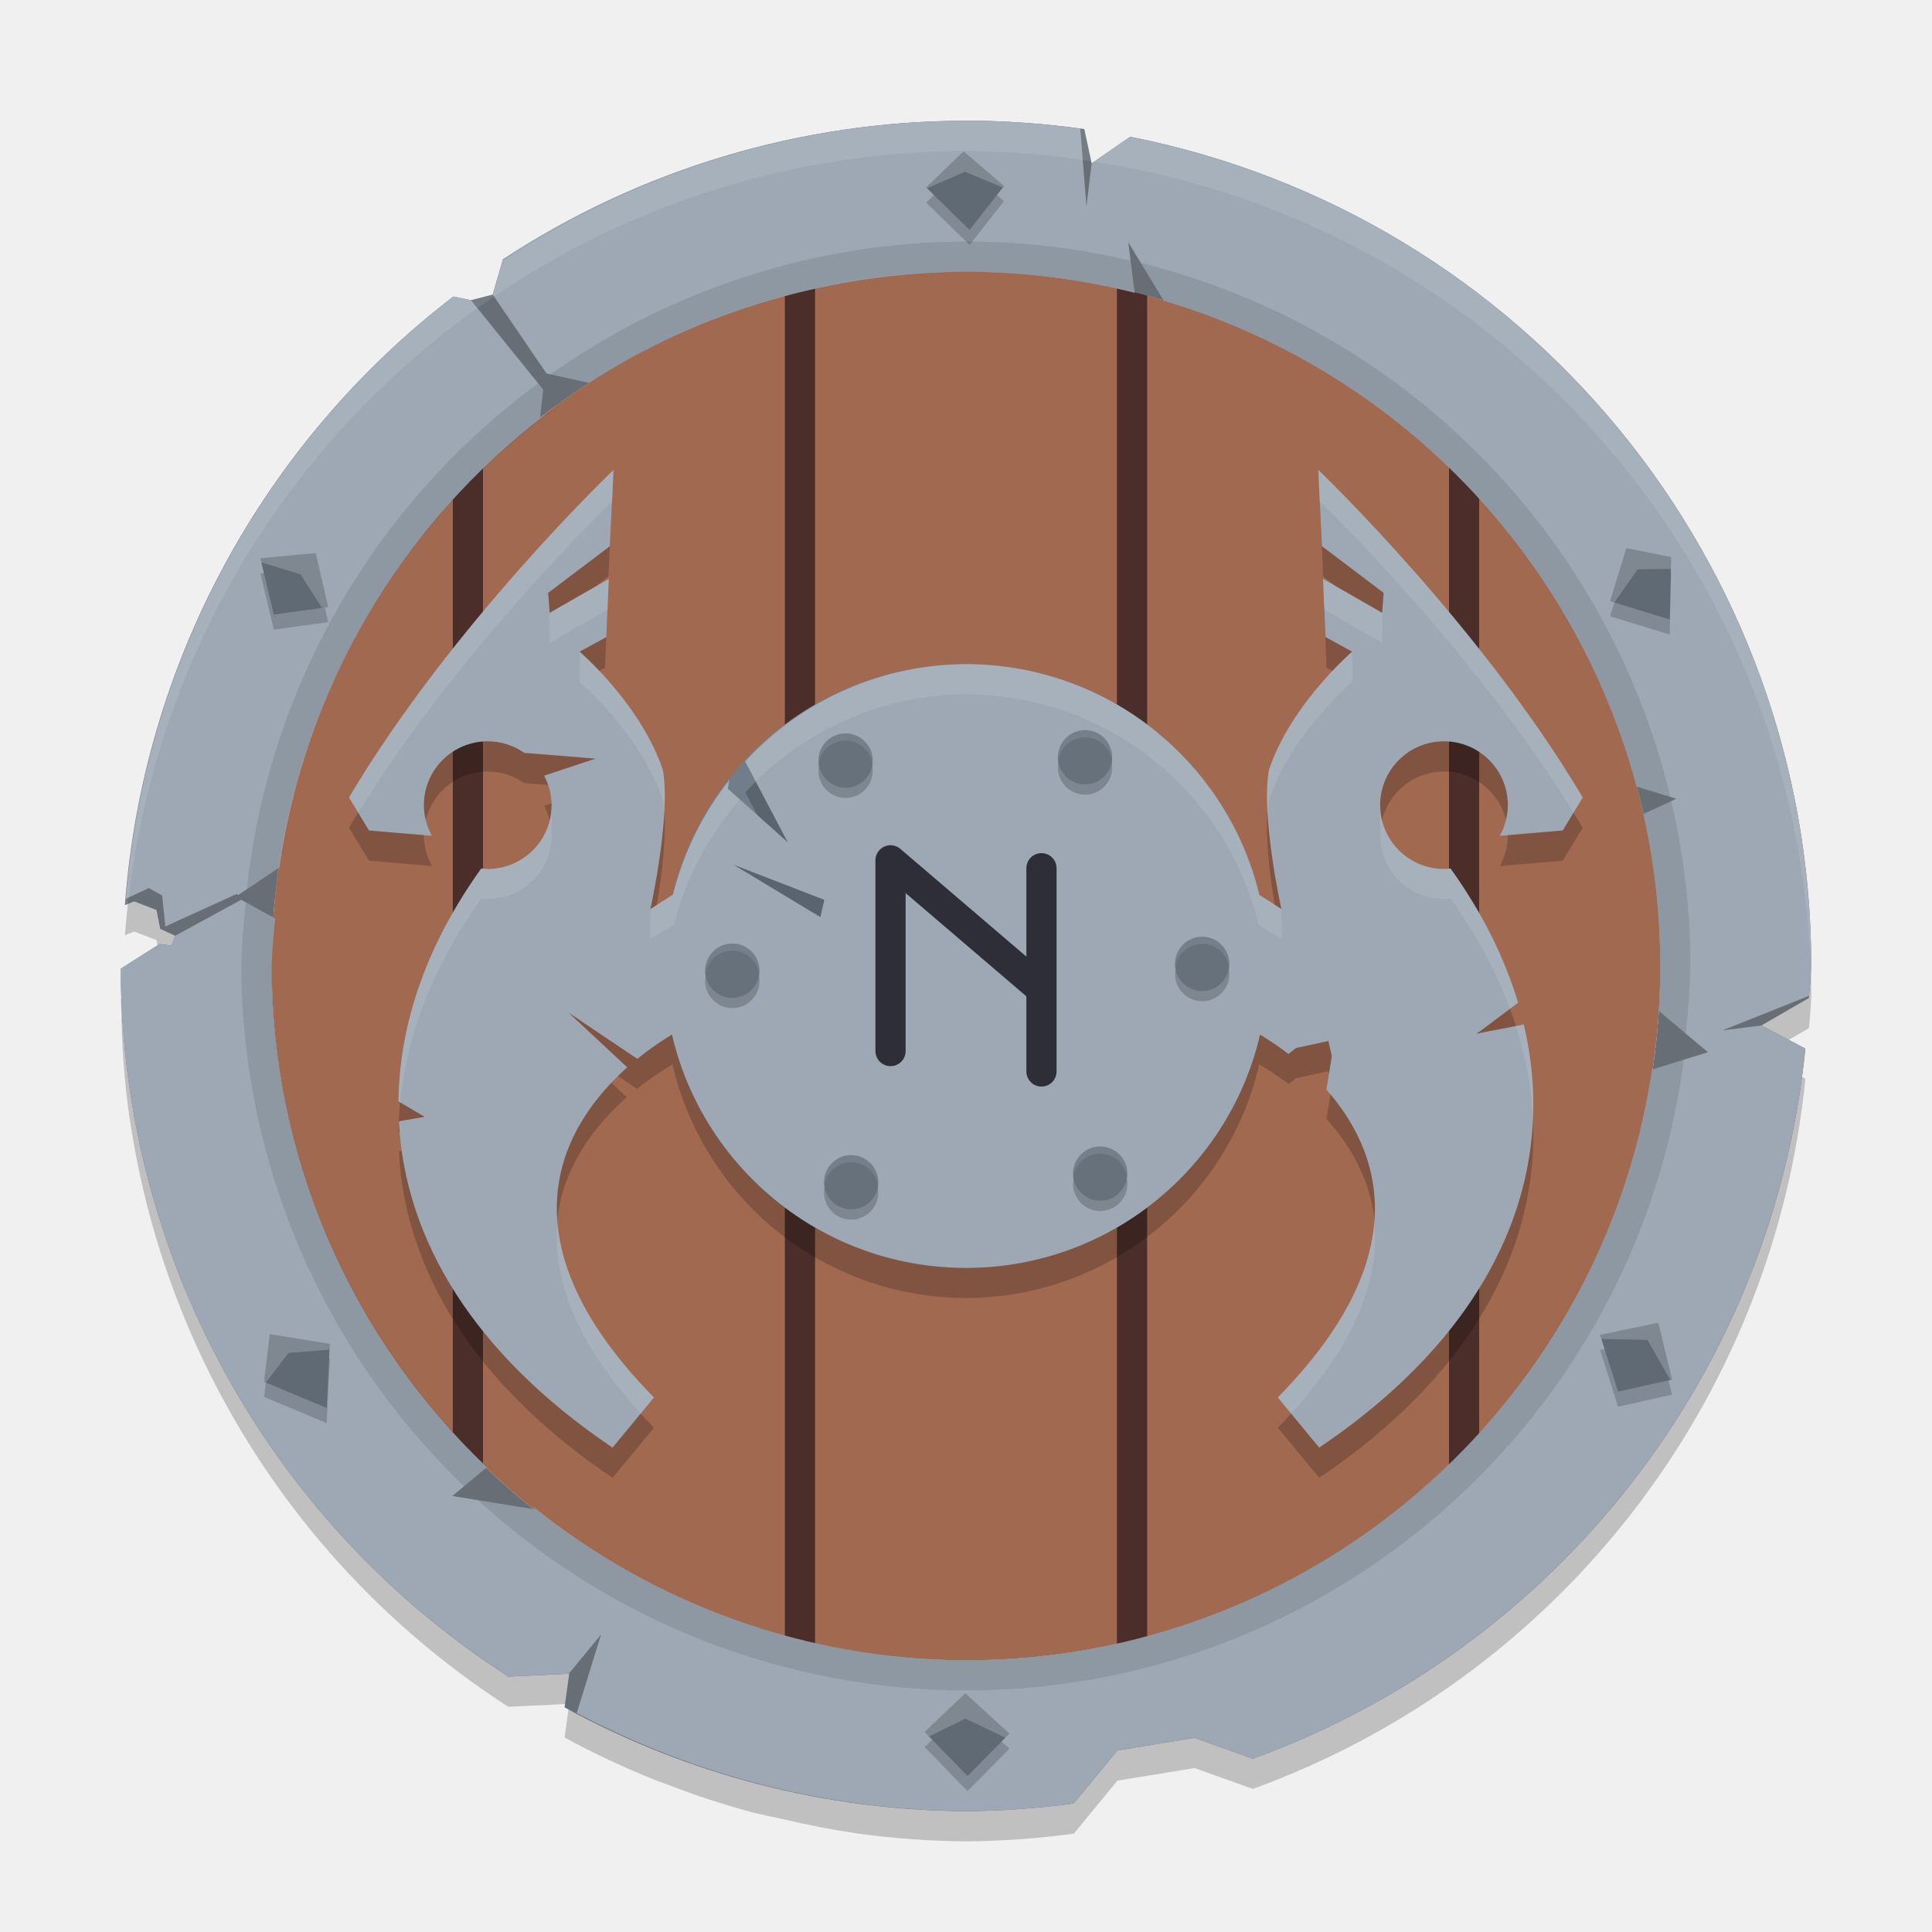
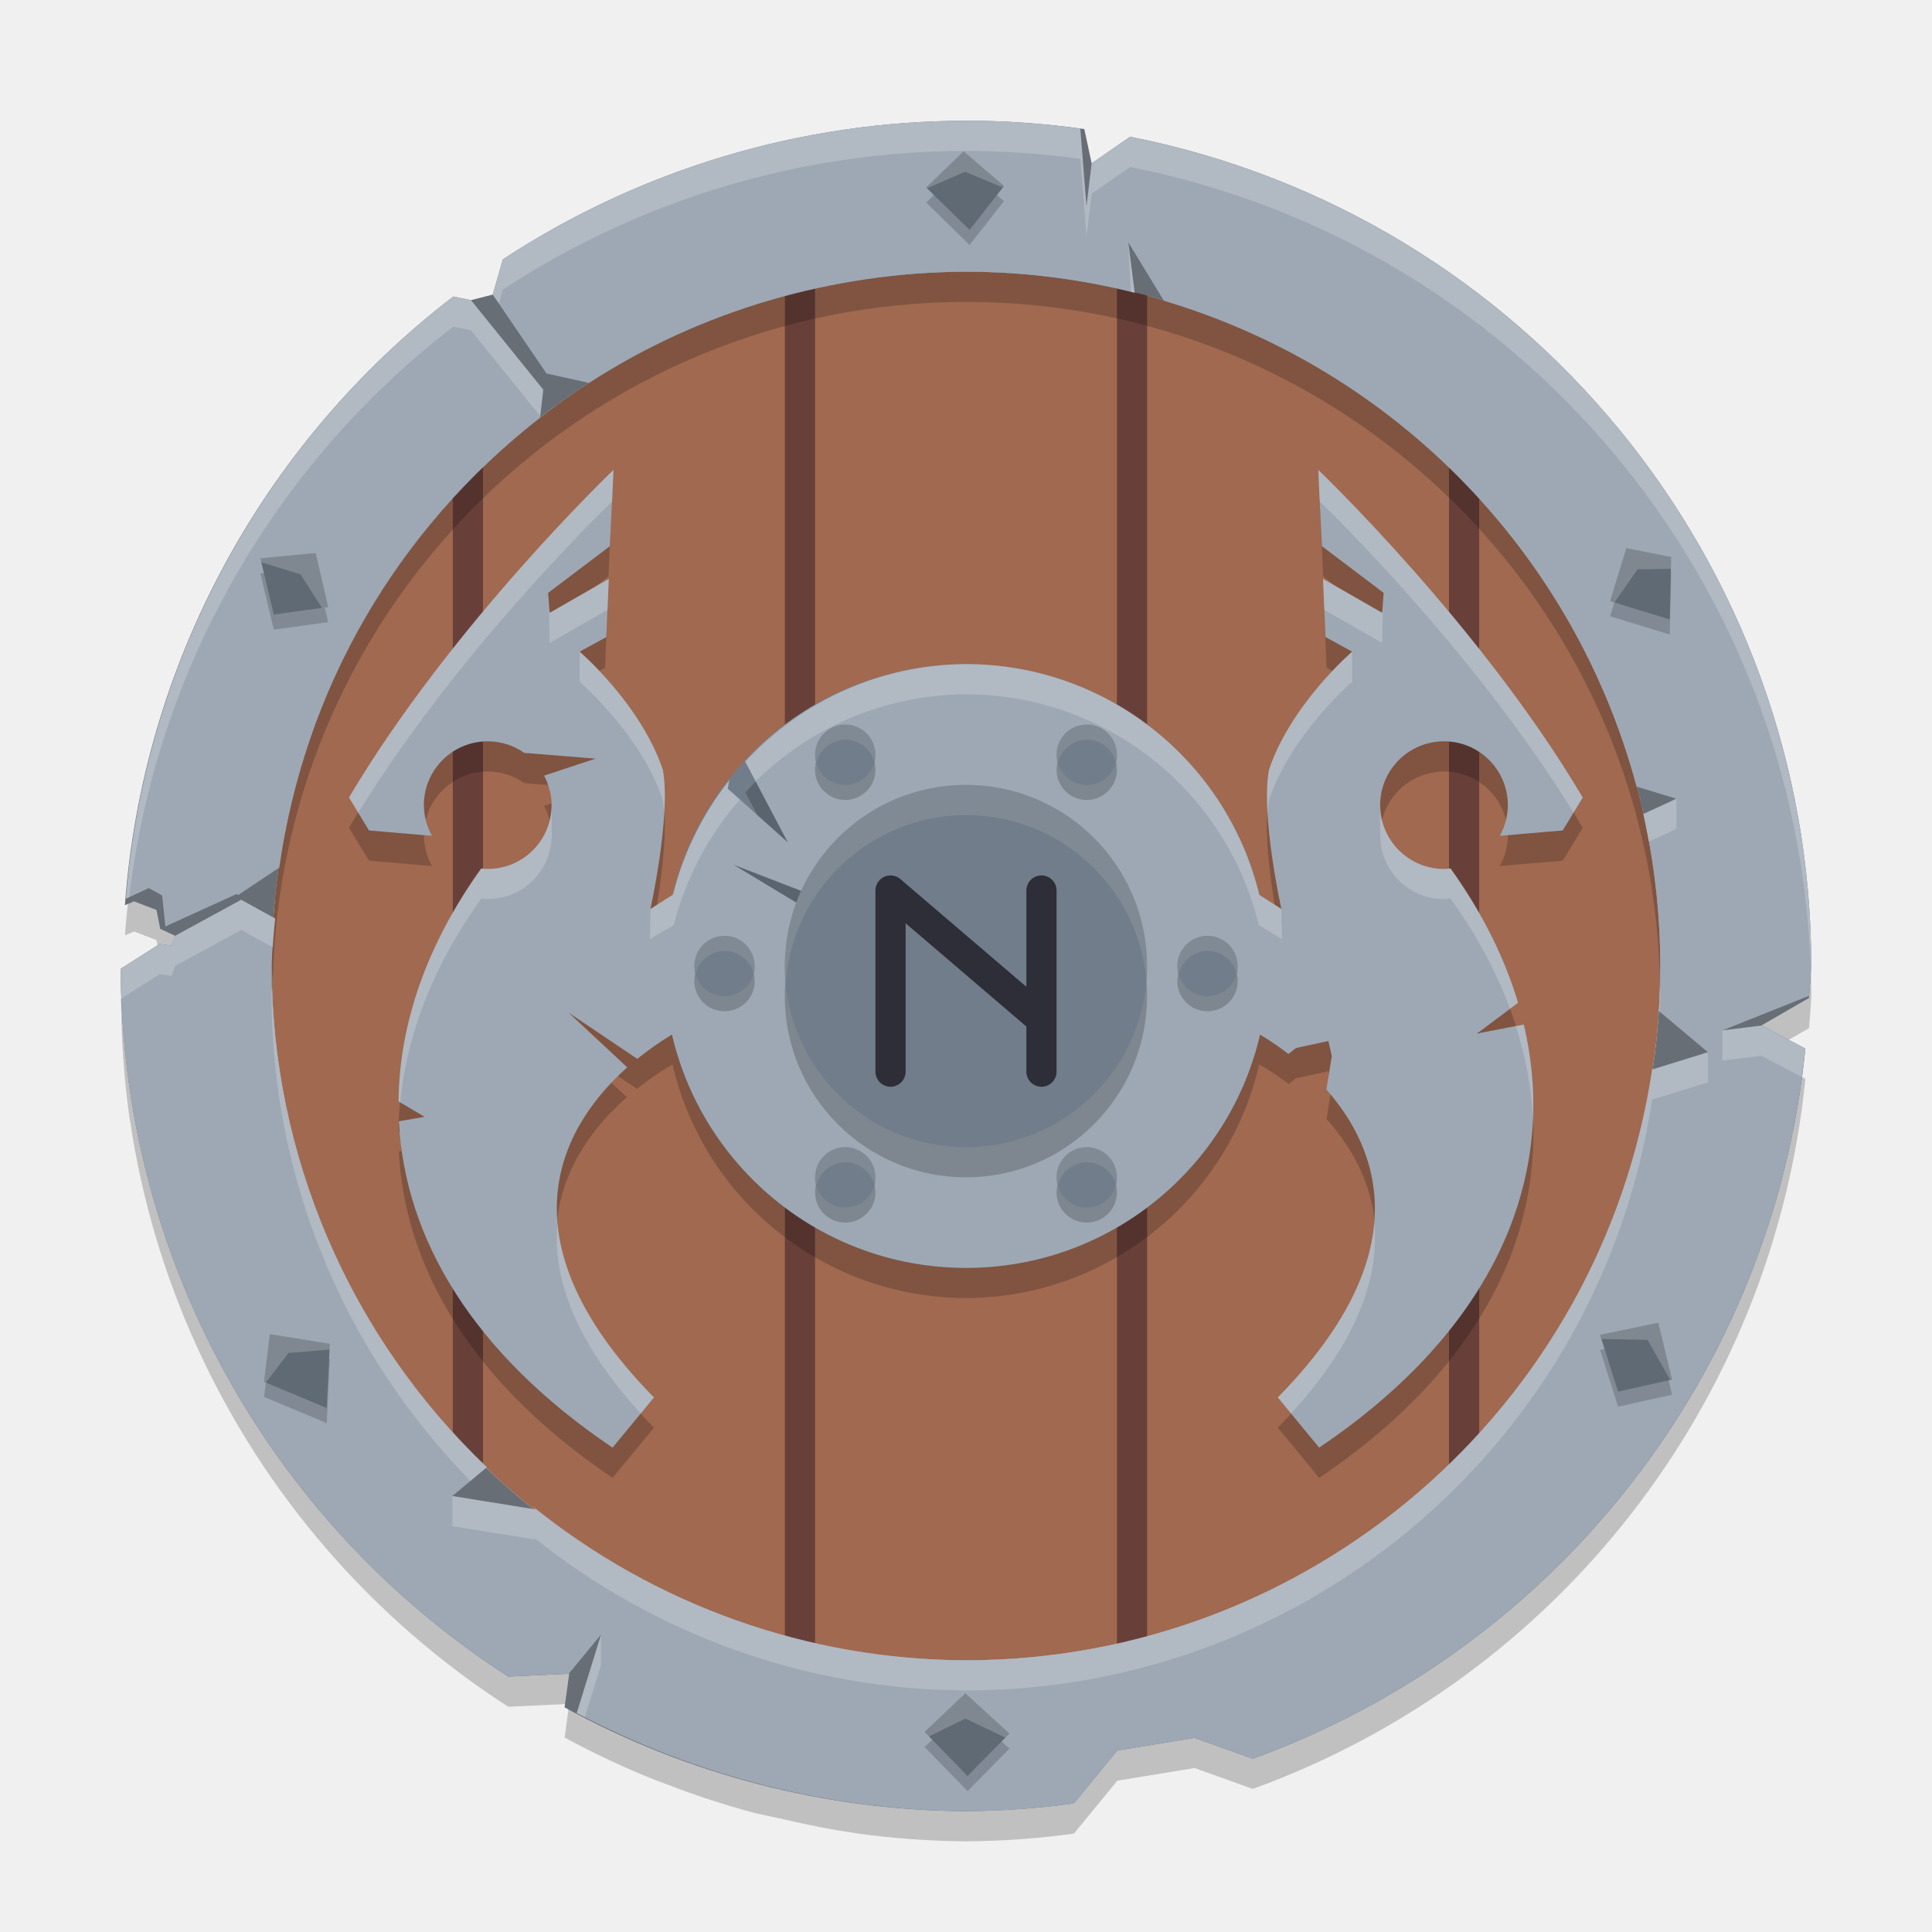
<svg xmlns="http://www.w3.org/2000/svg" width="64" height="64" version="1.1">
  <path d="m31.997 5a28.003 28 0 0 0-4.036 0.297 28.003 28 0 0 0-0.342 0.074 28.003 28 0 0 0-3.614 0.803 28.003 28 0 0 0-0.289 0.105 28.003 28 0 0 0-3.498 1.332 28.003 28 0 0 0-0.23 0.127 28.003 28 0 0 0-3.323 1.85 28.003 28 0 0 0-0.006 0.004v0.002l-0.336 1.164 1.781 2.615 1.488 0.336a23.002 23 0 0 1 12.404-3.709 23.002 23 0 0 1 5.592 0.699l-0.213-1.674 1.18 1.938a23.002 23 0 0 1 15.658 16.094l1.32 0.402-1.096 0.506a23.002 23 0 0 1 0.561 5.035 23.002 23 0 0 1-0.113 1.443l1.694 1.412-1.85 0.574a23.002 23 0 0 1-22.733 19.57 23.002 23 0 0 1-14.355-5.104l0.104 0.107-2.76-0.445 1.145-0.955a23.002 23 0 0 1-7.136-16.604 23.002 23 0 0 1 0.123-1.572l-1.127-0.621-2.188 1.193-0.121 0.326-0.391-0.055-1.291 0.818a28.003 28 0 0 0 0.016 0.205 28.003 28 0 0 0 0.279 3.762 28.003 28 0 0 0 0.01 0.041 28.003 28 0 0 0 0.846 3.846 28.003 28 0 0 0 1.397 3.725 28.003 28 0 0 0 4.295 6.674 28.003 28 0 0 0 2.813 2.812 28.003 28 0 0 0 3.184 2.387l2.018-0.096-0.154 1.115a28.003 28 0 0 0 2.991 1.404 28.003 28 0 0 0 0.447 0.166 28.003 28 0 0 0 2.823 0.92 28.003 28 0 0 0 0.94 0.205 28.003 28 0 0 0 2.53 0.488 28.003 28 0 0 0 3.565 0.256 28.003 28 0 0 0 3.575-0.256l1.44-1.754 2.557-0.418 1.93 0.691a28.003 28 0 0 0 18.305-23.52 28.003 28 0 0 0 2e-3 -0.006l-1.457-0.766 1.576-0.91a28.003 28 0 0 0 0.076-1.062 28.003 28 0 0 0-0.031-1.287 28.003 28 0 0 0-0.025-0.414 28.003 28 0 0 0-0.064-0.848 28.003 28 0 0 0-0.053-0.512 28.003 28 0 0 0-0.094-0.764 28.003 28 0 0 0-0.08-0.551 28.003 28 0 0 0-0.125-0.715 28.003 28 0 0 0-0.102-0.535 28.003 28 0 0 0-0.219-0.973 28.003 28 0 0 0-0.057-0.242 28.003 28 0 0 0-0.334-1.213 28.003 28 0 0 0-0.004-0.012 28.003 28 0 0 0-0.125-0.391 28.003 28 0 0 0-0.289-0.869 28.003 28 0 0 0-0.154-0.418 28.003 28 0 0 0-0.287-0.746 28.003 28 0 0 0-0.211-0.504 28.003 28 0 0 0-0.311-0.703 28.003 28 0 0 0-0.217-0.461 28.003 28 0 0 0-0.373-0.742 28.003 28 0 0 0-0.215-0.41 28.003 28 0 0 0-0.615-1.086 28.003 28 0 0 0-0.688-1.088 28.003 28 0 0 0-0.24-0.35 28.003 28 0 0 0-0.51-0.723 28.003 28 0 0 0-0.279-0.371 28.003 28 0 0 0-0.492-0.631 28.003 28 0 0 0-0.338-0.41 28.003 28 0 0 0-0.551-0.637 28.003 28 0 0 0-0.262-0.293 28.003 28 0 0 0-0.695-0.732 28.003 28 0 0 0-0.209-0.215 28.003 28 0 0 0-0.949-0.902 28.003 28 0 0 0-0.938-0.811 28.003 28 0 0 0-0.426-0.34 28.003 28 0 0 0-0.586-0.459 28.003 28 0 0 0-0.438-0.32 28.003 28 0 0 0-0.619-0.437 28.003 28 0 0 0-0.441-0.295 28.003 28 0 0 0-0.717-0.453 28.003 28 0 0 0-0.344-0.211 28.003 28 0 0 0-0.963-0.547 28.003 28 0 0 0-0.133-0.074 28.003 28 0 0 0-0.023-0.012 28.003 28 0 0 0-1.109-0.561 28.003 28 0 0 0-0.027-0.012 28.003 28 0 0 0-0.385-0.176 28.003 28 0 0 0-0.822-0.365 28.003 28 0 0 0-0.398-0.16 28.003 28 0 0 0-0.795-0.307 28.003 28 0 0 0-0.461-0.162 28.003 28 0 0 0-0.74-0.246 28.003 28 0 0 0-0.522-0.16 28.003 28 0 0 0-0.85-0.234 28.003 28 0 0 0-0.336-0.088 28.003 28 0 0 0-1.074-0.244 28.003 28 0 0 0-0.217-0.047l-1.274 0.881-0.172 1.418-0.205-2.568a28.003 28 0 0 0-3.789-0.264zm-16.98 5.822a28.003 28 0 0 0-0.008 0.006 28.003 28 0 0 0-10.87 20.156l0.301-0.127 0.744 0.285 0.125 0.627 2.532-1.154 0.051 0.035 1.36-0.91a23.002 23 0 0 1 8.856-15.031l-0.217 0.125 0.105-0.926-2.395-2.965-0.582-0.121a28.003 28 0 0 0-2e-3 0z" style="opacity:.2" />
  <circle cx="32" cy="32" r="23" style="fill:#a06950" />
-   <path d="m37.5 8.912v46.441zm-11 0.176v45.916zm22 5.414v35.42zm-33 0.188v34.793z" style="fill:none;stroke-linecap:round;stroke-linejoin:round;stroke-width:1;stroke:#4b2e29" />
+   <path d="m37.5 8.912v46.441zm-11 0.176v45.916zm22 5.414v35.42zm-33 0.188v34.793z" style="fill:none;stroke-linecap:round;stroke-linejoin:round;stroke-width:1;stroke:#694039" />
+   <path d="M 32 9 A 23 23 0 0 0 9 32 A 23 23 0 0 0 9.035 32.5 A 23 23 0 0 1 32 10 A 23 23 0 0 1 54.982 32.252 A 23 23 0 0 0 55 32 A 23 23 0 0 0 32 9 z " style="opacity:.2" />
  <path d="m31.997 4c-5.45 0.005-10.781 1.601-15.338 4.592l-0.336 1.166-0.723 0.186-0.584-0.121c-6.336 4.862-10.293 12.198-10.878 20.162l0.301-0.127 0.744 0.285 0.125 0.627 0.494 0.23-0.121 0.326-0.391-0.055-1.291 0.818c0.03 9.487 4.862 18.314 12.839 23.451l2.018-0.096-0.154 1.115c4.077 2.232 8.646 3.414 13.294 3.439 1.196-0.009 2.39-0.094 3.575-0.256l1.44-1.754 2.557-0.418 1.93 0.691c10.117-3.673 17.233-12.818 18.307-23.525l-1.457-0.766 1.576-0.91c0.032-0.354 0.058-0.708 0.076-1.062 1.09e-4 -13.367-9.449-24.87-22.563-27.467l-1.274 0.881-0.244-1.135c-1.299-0.185-2.61-0.278-3.922-0.279zm0.003 5c12.704 0 23 10.297 23 23s-10.296 23-23 23c-12.704 0-23-10.297-23-23s10.296-23 23-23z" style="fill:#676e76" />
-   <path d="m31.997 4c-5.45 0.005-10.781 1.601-15.338 4.592l-0.336 1.166 1.781 2.615 1.406 0.311c3.694-2.398 8.082-3.66 12.486-3.684 1.886 0.003 3.764 0.238 5.592 0.699l-0.213-1.674 1.18 1.938c7.661 2.28 13.59 8.373 15.658 16.094l1.32 0.402-1.096 0.506c0.372 1.653 0.56 3.341 0.561 5.035 2e-3 0.498-0.015 1.016-0.044 1.492l1.624 1.364-1.85 0.574c-1.696 11.246-11.358 19.564-22.733 19.57-5.226-0.021-10.289-1.821-14.355-5.104l0.104 0.107-2.76-0.445 1.145-0.955c-4.544-4.329-7.122-10.327-7.136-16.604 0.023-0.525 0.064-1.05 0.123-1.572l-1.127-0.621-2.188 1.193-0.121 0.326-0.391-0.055-1.291 0.818c0.03 9.487 4.862 18.314 12.839 23.451l2.006-0.096 1.067-1.295-0.805 2.6c3.973 2.102 8.395 3.217 12.89 3.25 1.196-0.009 2.39-0.094 3.575-0.256l1.44-1.754 2.557-0.418 1.93 0.691c10.117-3.673 17.233-12.818 18.307-23.525l-1.453-0.764-1.291 0.16 2.869-1.145c0.029-0.33 0.053-0.66 0.07-0.99 1.09e-4 -13.367-9.449-24.87-22.563-27.467l-1.274 0.881-0.172 1.418-0.205-2.568c-1.256-0.174-2.522-0.262-3.789-0.264zm-16.98 5.822c-6.271 4.82-10.211 12.066-10.847 19.949l0.76-0.352 0.441 0.244 0.107 1.027 2.362-1.076 0.051 0.035 1.36-0.91c0.863-5.979 4.045-11.378 8.856-15.031l-0.217 0.125 0.105-0.926-2.395-2.965z" style="fill:#9da8b4" />
-   <path d="m31.997 8c-4.932 0.019-9.738 1.556-13.765 4.402l1.277 0.287c3.72-2.407 8.057-3.688 12.488-3.689 1.886 0.001 3.764 0.234 5.592 0.693l-0.135-1.059c-1.789-0.42-3.62-0.633-5.458-0.635zm5.797 0.711 0.762 1.25c7.662 2.28 13.59 8.374 15.658 16.096l1.117 0.34c-2.09-8.704-8.85-15.522-17.537-17.686zm-19.965 3.99c-5.426 3.985-8.928 10.065-9.653 16.758l1.051-0.701c0.883-6.055 4.144-11.509 9.06-15.154l-0.397 0.23 0.105-0.926zm37.533 13.836-0.928 0.43c0.373 1.652 0.562 3.34 0.565 5.033-0.002 0.488-0.015 1.006-0.053 1.493l0.893 0.745c0.088-0.743 0.142-1.49 0.16-2.238-0.002-1.839-0.216-3.672-0.637-5.463zm-47.218 3.355c-0.081 0.7-0.131 1.403-0.15 2.107 0.021 6.508 2.685 12.728 7.38 17.234l0.768-0.643c-4.546-4.324-7.128-10.318-7.147-16.592 0.02-0.527 0.057-1.054 0.113-1.578zm47.632 5.213-1.045 0.324c-1.696 11.247-11.359 19.565-22.735 19.57-5.198-0.017-10.236-1.794-14.294-5.041l0.043 0.045-1.91-0.309c4.413 4.043 10.177 6.291 16.162 6.305 12.048-0.01 22.221-8.949 23.78-20.895z" style="fill:#010100;opacity:.1" />
-   <path d="m31.997 4a28.003 28 0 0 0-15.355 4.656l-0.318 1.102-0.723 0.186-0.672-0.139a28.003 28 0 0 0-10.802 20.186l0.115-0.049a28.003 28 0 0 1 27.755-24.941 28.003 28 0 0 1 4.151 0.342l-0.227-1.061a28.003 28 0 0 0-3.924-0.281zm5.432 0.539-1.188 0.82a28.003 28 0 0 1 23.741 26.893 28.003 28 0 0 0 0.018-0.252 28.003 28 0 0 0-22.571-27.461zm-33.363 27.51-0.066 0.041a28.003 28 0 0 0 0.029 0.41 28.003 28 0 0 1 0.037-0.451z" style="fill:#ffffff;opacity:.1" />
+   <path d="m31.997 4c-5.45 0.005-10.781 1.601-15.338 4.592l-0.336 1.166 1.781 2.615 1.406 0.311c3.694-2.398 8.082-3.66 12.486-3.684 1.886 0.003 3.764 0.238 5.592 0.699l-0.213-1.674 1.18 1.938c7.661 2.28 13.59 8.373 15.658 16.094l1.32 0.402-1.096 0.506c0.372 1.653 0.56 3.341 0.561 5.035 2e-3 0.498-0.015 1.016-0.044 1.492l1.624 1.364-1.85 0.574c-1.696 11.246-11.358 19.564-22.733 19.57-5.226-0.021-10.289-1.821-14.355-5.104l0.104 0.107-2.76-0.445 1.145-0.955c-4.544-4.329-7.122-10.327-7.136-16.604 0.023-0.525 0.064-1.05 0.123-1.572l-1.127-0.621-2.188 1.193-0.121 0.326-0.391-0.055-1.291 0.818c0.03 9.487 4.862 18.314 12.839 23.451l2.006-0.096 1.067-1.295-0.805 2.6c3.973 2.102 8.395 3.217 12.89 3.25 1.196-0.009 2.39-0.094 3.575-0.256l1.44-1.754 2.557-0.418 1.93 0.691c10.117-3.673 17.233-12.818 18.307-23.525l-1.453-0.764-1.291 0.16 2.869-1.145c0.029-0.33 0.053-0.66 0.07-0.99 1.09e-4 -13.367-9.449-24.87-22.563-27.467l-1.274 0.881-0.172 1.418-0.205-2.568c-1.256-0.174-2.522-0.262-3.789-0.264zm-16.98 5.822c-6.271 4.82-10.211 12.066-10.847 19.949l0.76-0.352 0.441 0.244 0.107 1.027 2.362-1.076 0.051 0.035 1.36-0.91c0.863-5.979 3.883-11.192 8.64-14.906l0.105-0.926-2.395-2.965z" style="fill:#9da8b4" />
  <path d="m31.921 5.515-1.24 1.195 1.438 1.406 1.139-1.453zm21.955 13.144-0.539 1.756 1.975 0.605 0.047-2.066zm-43.419 0.163-1.832 0.174 0.445 1.861 1.801-0.248zm44.475 25.496-1.926 0.402 0.594 1.879 1.789-0.398zm-45.993 0.379-0.191 1.578 2.074 0.867 0.104-2.125zm23.04 11.898-1.35 1.277 1.422 1.461 1.387-1.406z" style="fill:#111214;opacity:.2" />
  <path d="m31.921 5.015-1.24 1.195 1.438 1.406 1.139-1.453zm21.955 13.144-0.539 1.756 1.975 0.605 0.047-2.066zm-43.419 0.163-1.832 0.174 0.445 1.861 1.801-0.248zm44.475 25.496-1.926 0.402 0.594 1.879 1.789-0.398zm-45.993 0.379-0.191 1.578 2.074 0.867 0.104-2.125zm23.04 11.898-1.35 1.277 1.422 1.461 1.387-1.406z" style="fill:#606a75" />
  <path d="m31.921 5.015-1.24 1.195 0.024 0.028 1.268-0.548 1.227 0.514 0.057-0.04zm21.955 13.144-0.539 1.756 0.141 0.043 0.77-1.099 1.104-0.015 0.007-0.39zm-43.419 0.163-1.832 0.174 0.017 0.127 1.311 0.4 0.713 1.116 0.206-0.03zm44.475 25.496-1.926 0.402 0.043 0.134 1.529 0.032 0.746 1.321 0.065-0.007zm-45.993 0.379-0.191 1.578 0.059 0.023 0.748-0.978 1.36-0.113 0.011-0.19zm23.04 11.898-1.35 1.277 0.146 0.149 1.204-0.59 1.33 0.632 0.129-0.136z" style="fill:#fcfdff;opacity:.2" />
  <ellipse cx="31.997" cy="32" rx="10.001" ry="10" style="fill:#717d8a" />
  <path d="m20.273 16.566c-0.018 0.017-5.326 5.138-8.712 10.852l0.662 1.092 2.086 0.178c-0.173-0.311-0.265-0.66-0.268-1.016-6.6e-5 -1.168 0.947-2.115 2.115-2.115 0.451-2.6e-5 0.868 0.143 1.211 0.383l2.362 0.191-1.705 0.564c0.154 0.293 0.248 0.623 0.248 0.977-1e-3 1.167-0.948 2.113-2.115 2.113-0.072-0.002-0.144-0.007-0.215-0.016-1.777 2.475-2.717 5.106-2.742 7.715l0.865 0.512-0.852 0.148c0.196 3.889 2.455 7.693 7.079 10.811l1.371-1.662c-5.372-5.468-2.885-9.197-0.899-10.947l-1.932-1.803 2.268 1.527c0.527-0.421 0.981-0.699 1.178-0.809a10.001 10 0 0 0 9.718 7.738 10.001 10 0 0 0 9.718-7.738c0.171 0.096 0.538 0.316 0.977 0.648l0.238-0.191 1.076-0.234 0.113 0.504-0.174 1.08c1.749 1.954 3.115 5.41-1.615 10.225l1.371 1.662c5.891-3.972 7.948-9.058 6.78-14.016l-1.549 0.299 1.358-1.021c-0.453-1.512-1.203-3.006-2.239-4.447-0.071 0.009-0.143 0.014-0.215 0.016-1.168 6.6e-5 -2.114-0.946-2.115-2.113-6.6e-5 -1.168 0.947-2.115 2.115-2.115 1.168-6.6e-5 2.116 0.947 2.115 2.115-0.002 0.356-0.094 0.705-0.268 1.016l2.086-0.178 0.662-1.092c-3.386-5.714-8.694-10.835-8.712-10.852l0.115 2.527 2 1.547-0.051 0.66-1.916-1.123 0.078 1.939 0.846 0.471s-2.023 1.726-2.756 3.912c-0.281 1.497 0.41 4.613 0.41 4.613l-0.731-0.469a10.001 10 0 0 0-9.72-7.645 10.001 10 0 0 0-7.303 3.25l1.399 2.652-1.988-1.779 0.047-0.246a10.001 10 0 0 0-1.848 3.752l-0.756 0.484s0.691-3.116 0.41-4.613c-0.733-2.186-2.756-3.912-2.756-3.912l0.846-0.471 0.078-1.939-1.916 1.123-0.051-0.66 2-1.547zm4.022 13.078 3.01 1.164-0.135 0.57z" style="opacity:.2" />
  <path d="m32 22a10 10 0 0 0-7.32 3.215l1.416 2.688-1.988-1.779 0.057-0.299a10 10 0 0 0-2.164 6.176 10 10 0 0 0 10 10 10 10 0 0 0 10-10 10 10 0 0 0-10-10zm-7.701 6.645 3.01 1.164-0.135 0.57z" style="fill:#9da8b4" />
  <path d="m20.322 15.566c-0.018 0.017-5.374 5.138-8.761 10.852l0.662 1.092 2.086 0.178c-0.173-0.311-0.265-0.66-0.268-1.016-6.6e-5 -1.168 0.947-2.115 2.115-2.115 0.451-2.6e-5 0.868 0.143 1.211 0.383l2.362 0.191-1.705 0.564c0.154 0.293 0.248 0.623 0.248 0.977-1e-3 1.167-0.948 2.113-2.115 2.113-0.072-0.002-0.144-0.007-0.215-0.016-1.777 2.475-2.717 5.106-2.742 7.715l0.865 0.512-0.852 0.148c0.196 3.889 2.455 7.693 7.079 10.811l1.371-1.662c-5.324-5.418-2.884-9.152-0.885-10.936l-1.946-1.814 2.28 1.533c0.742-0.602 1.352-0.92 1.352-0.92l0.076-4.68-0.994 0.637s0.691-3.116 0.41-4.613c-0.733-2.186-2.756-3.912-2.756-3.912l0.885-0.484 0.082-1.926-1.959 1.123-0.051-0.66 2.045-1.547 0.088-1.783zm23.35 0 0.031 0.744 0.088 1.783 2.045 1.547-0.051 0.66-1.959-1.123 0.082 1.926 0.885 0.484s-2.023 1.726-2.756 3.912c-0.281 1.497 0.41 4.613 0.41 4.613l-0.994-0.637 0.076 4.68s0.505 0.26 1.154 0.76l0.246-0.197 1.076-0.234 0.113 0.504-0.18 1.105c1.747 1.98 3.072 5.435-1.61 10.199l1.371 1.662c5.891-3.972 7.948-9.058 6.78-14.016l-1.549 0.299 1.358-1.021c-0.453-1.512-1.203-3.006-2.239-4.447-0.071 0.009-0.143 0.014-0.215 0.016-1.168 6.6e-5 -2.114-0.946-2.115-2.113-6.6e-5 -1.168 0.947-2.115 2.115-2.115 1.168-6.6e-5 2.116 0.947 2.115 2.115-0.002 0.356-0.094 0.705-0.268 1.016l2.086-0.178 0.662-1.092c-3.386-5.714-8.743-10.835-8.761-10.852z" style="fill:#9da8b4" />
-   <path d="m20.322 15.566c-0.018 0.017-5.374 5.138-8.761 10.852l0.307 0.504c3.348-5.436 8.258-10.166 8.407-10.309l0.016-0.303zm23.35 0 0.031 0.744 0.016 0.303c0.149 0.143 5.06 4.873 8.407 10.309l0.307-0.504c-3.386-5.714-8.743-10.835-8.761-10.852zm-23.504 3.611-1.959 1.123-0.004-0.053-0.016 0.01 0.02 1.043 1.916-1.098zm23.659 0 0.043 1.025 1.916 1.098 0.02-1.043-0.016-0.01-0.004 0.053zm-24.626 2.404v1.006s2.023 1.726 2.756 3.912c0.024 0.128 0.038 0.273 0.049 0.422 0.03-0.528 0.025-1.03-0.049-1.422-0.55-1.68-2.004-3.242-2.756-3.918zm25.593 0c-0.752 0.676-2.206 2.238-2.756 3.918-0.074 0.391-0.079 0.894-0.049 1.422 0.011-0.149 0.025-0.293 0.049-0.422 0.733-2.186 2.756-3.912 2.756-3.912zm-12.796 0.418a10.001 10 0 0 0-7.305 3.246l0.338 0.641a10.001 10 0 0 1 6.968-2.887 10.001 10 0 0 1 9.7 7.648l0.184 0.111 0.041 0.025 0.543 0.324-0.02-1-0.742-0.469a10.001 10 0 0 0-9.706-7.641zm-7.845 3.869a10.001 10 0 0 0-1.86 3.77l-0.744 0.471-0.02 1 0.549-0.328a10.001 10 0 0 0-2e-3 0.008l0.244-0.141a10.001 10 0 0 1 2.19-4.16l-0.406-0.365zm-5.878 0.797-2e-3 2e-3c2e-6 0.001 0 0.003 0 0.004-1e-3 1.167-0.948 2.113-2.115 2.113-0.072-0.002-0.144-0.007-0.215-0.016-0.002 0.003-4e-3 0.005-0.006 0.008-0.005 0.008-0.01 0.016-0.016 0.023-0.094 0.132-0.187 0.264-0.275 0.396-0.004 0.006-0.008 0.012-0.012 0.018-0.044 0.065-0.086 0.132-0.129 0.197-0.021 0.032-0.042 0.064-0.063 0.096-0.025 0.04-0.051 0.079-0.076 0.119-1.404 2.223-2.138 4.552-2.158 6.863l0.051 0.029c0.219-2.287 1.123-4.575 2.678-6.742v-0.006c0.075 0.008 0.151 0.012 0.229 0.012 1.168 2.41e-4 2.11-0.947 2.11-2.115v-2e-3zm27.444 0v1.002c0 1.168 0.941 2.115 2.11 2.115 0.077 1e-5 0.153-0.004 0.229-0.012v0.006c0.85 1.185 1.505 2.406 1.963 3.643l0.266-0.201c-0.363-1.215-0.917-2.418-1.658-3.592-0.025-0.04-0.051-0.079-0.076-0.119-0.021-0.032-0.042-0.064-0.063-0.096-0.043-0.066-0.085-0.132-0.129-0.197-0.004-0.006-0.008-0.012-0.012-0.018-0.089-0.133-0.181-0.265-0.275-0.396-0.005-0.008-0.01-0.016-0.016-0.023-0.002-0.003-4e-3 -0.005-0.006-0.008-0.071 0.009-0.143 0.014-0.215 0.016-1.168 6.6e-5 -2.114-0.946-2.115-2.113 0-0.001-2e-6 -0.003 0-0.004zm4.754 7.275-0.262 0.051c0.326 1.022 0.524 2.052 0.572 3.08 0.046-1.042-0.066-2.089-0.311-3.131zm-32.005 6.582c-0.161 1.716 0.491 3.827 2.758 6.301l0.438-0.531c-2.17-2.209-3.05-4.138-3.196-5.77zm27.058 0c-0.146 1.632-1.025 3.561-3.196 5.77l0.438 0.531c2.268-2.474 2.919-4.585 2.758-6.301z" style="fill:#ffffff;opacity:.1" />
-   <path d="m35.943 24.524a0.9 0.9 0 0 0-0.899 0.9 0.9 0.9 0 0 0 0.899 0.9 0.9 0.9 0 0 0 0.9-0.9 0.9 0.9 0 0 0-0.9-0.9zm-7.932 0.111a0.9 0.9 0 0 0-0.9 0.9 0.9 0.9 0 0 0 0.9 0.898 0.9 0.9 0 0 0 0.9-0.898 0.9 0.9 0 0 0-0.9-0.9zm11.812 6.734a0.9 0.9 0 0 0-0.899 0.9 0.9 0.9 0 0 0 0.899 0.898 0.9 0.9 0 0 0 0.9-0.898 0.9 0.9 0 0 0-0.9-0.9zm-15.564 0.227a0.9 0.9 0 0 0-0.9 0.898 0.9 0.9 0 0 0 0.9 0.9 0.9 0.9 0 0 0 0.9-0.9 0.9 0.9 0 0 0-0.9-0.898zm12.187 6.721a0.9 0.9 0 0 0-0.9 0.9 0.9 0.9 0 0 0 0.9 0.9 0.9 0.9 0 0 0 0.9-0.9 0.9 0.9 0 0 0-0.9-0.9zm-8.251 0.285a0.9 0.9 0 0 0-0.899 0.9 0.9 0.9 0 0 0 0.899 0.9 0.9 0.9 0 0 0 0.9-0.9 0.9 0.9 0 0 0-0.9-0.9z" style="opacity:.2" />
-   <path d="m35.943 24.186a0.9 0.9 0 0 0-0.899 0.898 0.9 0.9 0 0 0 0.899 0.9 0.9 0.9 0 0 0 0.9-0.9 0.9 0.9 0 0 0-0.9-0.898zm-7.932 0.109a0.9 0.9 0 0 0-0.9 0.9 0.9 0.9 0 0 0 0.9 0.9 0.9 0.9 0 0 0 0.9-0.9 0.9 0.9 0 0 0-0.9-0.9zm11.812 6.734a0.9 0.9 0 0 0-0.899 0.9 0.9 0.9 0 0 0 0.899 0.9 0.9 0.9 0 0 0 0.9-0.9 0.9 0.9 0 0 0-0.9-0.9zm-15.564 0.227a0.9 0.9 0 0 0-0.9 0.9 0.9 0.9 0 0 0 0.9 0.9 0.9 0.9 0 0 0 0.9-0.9 0.9 0.9 0 0 0-0.9-0.9zm12.187 6.723a0.9 0.9 0 0 0-0.9 0.9 0.9 0.9 0 0 0 0.9 0.898 0.9 0.9 0 0 0 0.9-0.898 0.9 0.9 0 0 0-0.9-0.9zm-8.251 0.285a0.9 0.9 0 0 0-0.899 0.898 0.9 0.9 0 0 0 0.899 0.9 0.9 0.9 0 0 0 0.9-0.9 0.9 0.9 0 0 0-0.9-0.898z" style="fill:#66717c" />
-   <path d="m35.945 24.184a0.9 0.9 0 0 0-0.9 0.9 0.9 0.9 0 0 0 0.008 0.113 0.9 0.9 0 0 1 0.893-0.773 0.9 0.9 0 0 1 0.891 0.785 0.9 0.9 0 0 0 0.01-0.125 0.9 0.9 0 0 0-0.9-0.9zm-7.934 0.111a0.9 0.9 0 0 0-0.899 0.9 0.9 0.9 0 0 0 0.006 0.111 0.9 0.9 0 0 1 0.893-0.773 0.9 0.9 0 0 1 0.891 0.785 0.9 0.9 0 0 0 0.01-0.123 0.9 0.9 0 0 0-0.9-0.9zm11.814 6.734a0.9 0.9 0 0 0-0.9 0.9 0.9 0.9 0 0 0 0.008 0.111 0.9 0.9 0 0 1 0.893-0.773 0.9 0.9 0 0 1 0.891 0.785 0.9 0.9 0 0 0 0.01-0.123 0.9 0.9 0 0 0-0.9-0.9zm-15.566 0.227a0.9 0.9 0 0 0-0.899 0.9 0.9 0.9 0 0 0 0.006 0.111 0.9 0.9 0 0 1 0.893-0.773 0.9 0.9 0 0 1 0.891 0.785 0.9 0.9 0 0 0 0.01-0.123 0.9 0.9 0 0 0-0.9-0.9zm12.189 6.723a0.9 0.9 0 0 0-0.9 0.898 0.9 0.9 0 0 0 0.006 0.113 0.9 0.9 0 0 1 0.895-0.773 0.9 0.9 0 0 1 0.891 0.785 0.9 0.9 0 0 0 0.008-0.125 0.9 0.9 0 0 0-0.899-0.898zm-8.251 0.283a0.9 0.9 0 0 0-0.9 0.9 0.9 0.9 0 0 0 0.008 0.113 0.9 0.9 0 0 1 0.893-0.773 0.9 0.9 0 0 1 0.891 0.785 0.9 0.9 0 0 0 0.01-0.125 0.9 0.9 0 0 0-0.9-0.9z" style="fill:#ffffff;opacity:.1" />
-   <ellipse cx="31.997" cy="33" rx="0" ry="6" style="opacity:.2" />
-   <ellipse cx="31.997" cy="32" rx="0" ry="6" style="fill:#717d8a" />
-   <path d="m29.5 34.818v-6.318l5 4.274v-4.013 6.733" style="fill:none;stroke-linecap:round;stroke-linejoin:round;stroke:#2e2e38" />
+   <path d="m20.322 15.566c-0.018 0.017-5.374 5.138-8.761 10.852l0.307 0.504c3.348-5.436 8.258-10.166 8.407-10.309l0.016-0.303zm23.35 0 0.031 0.744 0.016 0.303c0.149 0.143 5.06 4.873 8.407 10.309l0.307-0.504c-3.386-5.714-8.743-10.835-8.761-10.852zm-23.504 3.611-1.959 1.123-0.004-0.053-0.016 0.01 0.02 1.043 1.916-1.098zm23.659 0 0.043 1.025 1.916 1.098 0.02-1.043-0.016-0.01-0.004 0.053zm-24.626 2.404v1.006s2.023 1.726 2.756 3.912c0.024 0.128 0.038 0.273 0.049 0.422 0.03-0.528 0.025-1.03-0.049-1.422-0.55-1.68-2.004-3.242-2.756-3.918zm25.593 0c-0.752 0.676-2.206 2.238-2.756 3.918-0.074 0.391-0.079 0.894-0.049 1.422 0.011-0.149 0.025-0.293 0.049-0.422 0.733-2.186 2.756-3.912 2.756-3.912zm-12.796 0.418a10.001 10 0 0 0-7.305 3.246l0.338 0.641a10.001 10 0 0 1 6.968-2.887 10.001 10 0 0 1 9.7 7.648l0.184 0.111 0.041 0.025 0.543 0.324-0.02-1-0.742-0.469a10.001 10 0 0 0-9.706-7.641zm-7.845 3.869a10.001 10 0 0 0-1.86 3.77l-0.744 0.471-0.02 1 0.549-0.328a10.001 10 0 0 0-2e-3 0.008l0.244-0.141a10.001 10 0 0 1 2.19-4.16l-0.406-0.365zm-5.878 0.797-2e-3 2e-3c2e-6 0.001 0 0.003 0 0.004-1e-3 1.167-0.948 2.113-2.115 2.113-0.072-0.002-0.144-0.007-0.215-0.016-0.002 0.003-4e-3 0.005-0.006 0.008-0.005 0.008-0.01 0.016-0.016 0.023-0.094 0.132-0.187 0.264-0.275 0.396-0.004 0.006-0.008 0.012-0.012 0.018-0.044 0.065-0.086 0.132-0.129 0.197-0.021 0.032-0.042 0.064-0.063 0.096-0.025 0.04-0.051 0.079-0.076 0.119-1.404 2.223-2.138 4.552-2.158 6.863l0.051 0.029c0.219-2.287 1.123-4.575 2.678-6.742v-0.006c0.075 0.008 0.151 0.012 0.229 0.012 1.168 2.41e-4 2.11-0.947 2.11-2.115v-2e-3zm27.444 0v1.002c0 1.168 0.941 2.115 2.11 2.115 0.077 1e-5 0.153-0.004 0.229-0.012v0.006c0.85 1.185 1.505 2.406 1.963 3.643l0.266-0.201c-0.363-1.215-0.917-2.418-1.658-3.592-0.025-0.04-0.051-0.079-0.076-0.119-0.021-0.032-0.042-0.064-0.063-0.096-0.043-0.066-0.085-0.132-0.129-0.197-0.004-0.006-0.008-0.012-0.012-0.018-0.089-0.133-0.181-0.265-0.275-0.396-0.005-0.008-0.01-0.016-0.016-0.023-0.002-0.003-4e-3 -0.005-0.006-0.008-0.071 0.009-0.143 0.014-0.215 0.016-1.168 6.6e-5 -2.114-0.946-2.115-2.113 0-0.001-2e-6 -0.003 0-0.004zm4.754 7.275-0.262 0.051c0.326 1.022 0.524 2.052 0.572 3.08 0.046-1.042-0.066-2.089-0.311-3.131zm-32.005 6.582c-0.161 1.716 0.491 3.827 2.758 6.301l0.438-0.531c-2.17-2.209-3.05-4.138-3.196-5.77zm27.058 0c-0.146 1.632-1.025 3.561-3.196 5.77l0.438 0.531c2.268-2.474 2.919-4.585 2.758-6.301z" style="fill:#ffffff;opacity:.2" />
+   <circle cx="31.997" cy="33" r="6" style="opacity:.2" />
+   <circle cx="31.997" cy="32" r="6" style="fill:#717d8a" />
+   <path d="m31.996 26a6 6 0 0 0-6 6 6 6 0 0 0 0.037 0.5 6 6 0 0 1 5.963-5.5 6 6 0 0 1 5.971 5.402 6 6 0 0 0 0.029-0.402 6 6 0 0 0-6-6z" style="fill:#ffffff;opacity:.1" />
+   <path d="m29.5 35.5v-6l5 4.274v-4.274 6" style="fill:none;stroke-linecap:round;stroke-linejoin:round;stroke:#2e2e38" />
+   <path d="m31.996 4c-5.45 0.005-10.779 1.601-15.336 4.592l-0.336 1.166 0.203 0.297 0.133-0.463c4.557-2.99 9.885-4.586 15.336-4.592 1.268 0.002 2.535 0.09 3.791 0.264l0.205 2.568 0.172-1.418 1.273-0.881c12.863 2.547 22.193 13.664 22.545 26.703 0.005-0.079 0.013-0.157 0.018-0.236 1.09e-4 -13.367-9.449-24.87-22.562-27.467l-1.273 0.881-0.172 1.418-0.205-2.568c-1.256-0.174-2.523-0.262-3.791-0.264zm5.38 4.025 0.082 1.645c0.043 0.011 0.087 0.018 0.131 0.029zm-22.359 1.797c-6.271 4.82-10.212 12.066-10.848 19.949l0.113-0.053c0.888-7.473 4.744-14.292 10.734-18.896l0.584 0.121 2.295 2.842 0.099-0.877-2.394-2.965zm39.421 17.143c0.054 0.248 0.135 0.668 0.18 0.918l0.916-0.424-4.7e-4 -1zm-45.812 3.193-0.636-0.352-2.188 1.193-0.121 0.326-0.391-0.055-1.291 0.818c0.001 0.328 0.021 0.652 0.033 0.979l1.258-0.797 0.391 0.055 0.121-0.326 2.188-1.193 1.053 0.58c0.023-0.32 0.038-0.64 0.074-0.959zm46.357 2.334c-0.006 0.338-0.01 0.681-0.029 1l0.029 0.025c0.004-0.175 0.016-0.345 0.016-0.518-8.6e-5 -0.169-0.012-0.339-0.016-0.508zm-45.969 0.242c-0.005 0.089-0.018 0.177-0.021 0.266 0.013 6.019 2.39 11.778 6.592 16.059l0.545-0.455c-4.367-4.16-6.911-9.861-7.115-15.869zm49.336 1.24-1.291 0.16 3.1e-4 1 1.291-0.16 1.326 0.697c0.042-0.311 0.095-0.619 0.127-0.934zm-1.772 0.881-1.849 0.574c-1.696 11.246-11.36 19.564-22.734 19.57-5.226-0.021-10.287-1.821-14.354-5.104l0.104 0.107-2.761-0.445 8.05e-4 1 2.76 0.445-0.104-0.107c4.066 3.282 9.128 5.082 14.354 5.104 11.375-0.006 21.038-8.324 22.734-19.57l1.85-0.574zm-36.668 20.295-2.88e-4 -1-0.804 2.6c0.089 0.047 0.18 0.087 0.27 0.133z" style="fill:#ffffff;opacity:.2" />
+   <path d="m28 24.5a1 1 0 0 0-1 1 1 1 0 0 0 1 1 1 1 0 0 0 1-1 1 1 0 0 0-1-1zm8 0a1 1 0 0 0-1 1 1 1 0 0 0 1 1 1 1 0 0 0 1-1 1 1 0 0 0-1-1zm-12 7a1 1 0 0 0-1 1 1 1 0 0 0 1 1 1 1 0 0 0 1-1 1 1 0 0 0-1-1zm16 0a1 1 0 0 0-1 1 1 1 0 0 0 1 1 1 1 0 0 0 1-1 1 1 0 0 0-1-1zm-12 7a1 1 0 0 0-1 1 1 1 0 0 0 1 1 1 1 0 0 0 1-1 1 1 0 0 0-1-1zm8 0a1 1 0 0 0-1 1 1 1 0 0 0 1 1 1 1 0 0 0 1-1 1 1 0 0 0-1-1z" style="opacity:.2" />
+   <path d="m28 24a1 1 0 0 0-1 1 1 1 0 0 0 1 1 1 1 0 0 0 1-1 1 1 0 0 0-1-1zm8 0a1 1 0 0 0-1 1 1 1 0 0 0 1 1 1 1 0 0 0 1-1 1 1 0 0 0-1-1zm-12 7a1 1 0 0 0-1 1 1 1 0 0 0 1 1 1 1 0 0 0 1-1 1 1 0 0 0-1-1zm16 0a1 1 0 0 0-1 1 1 1 0 0 0 1 1 1 1 0 0 0 1-1 1 1 0 0 0-1-1zm-12 7a1 1 0 0 0-1 1 1 1 0 0 0 1 1 1 1 0 0 0 1-1 1 1 0 0 0-1-1zm8 0a1 1 0 0 0-1 1 1 1 0 0 0 1 1 1 1 0 0 0 1-1 1 1 0 0 0-1-1z" style="fill:#717d8a" />
+   <path d="m28 24a1 1 0 0 0-1 1 1 1 0 0 0 0.049 0.25 1 1 0 0 1 0.951-0.75 1 1 0 0 1 0.957 0.715 1 1 0 0 0 0.043-0.215 1 1 0 0 0-1-1zm8 0a1 1 0 0 0-1 1 1 1 0 0 0 0.049 0.25 1 1 0 0 1 0.951-0.75 1 1 0 0 1 0.957 0.715 1 1 0 0 0 0.043-0.215 1 1 0 0 0-1-1zm-12 7a1 1 0 0 0-1 1 1 1 0 0 0 0.049 0.25 1 1 0 0 1 0.951-0.75 1 1 0 0 1 0.957 0.715 1 1 0 0 0 0.043-0.215 1 1 0 0 0-1-1zm16 0a1 1 0 0 0-1 1 1 1 0 0 0 0.049 0.25 1 1 0 0 1 0.951-0.75 1 1 0 0 1 0.957 0.715 1 1 0 0 0 0.043-0.215 1 1 0 0 0-1-1zm-12 7a1 1 0 0 0-1 1 1 1 0 0 0 0.049 0.25 1 1 0 0 1 0.951-0.75 1 1 0 0 1 0.957 0.715 1 1 0 0 0 0.043-0.215 1 1 0 0 0-1-1zm8 0a1 1 0 0 0-1 1 1 1 0 0 0 0.049 0.25 1 1 0 0 1 0.951-0.75 1 1 0 0 1 0.957 0.715 1 1 0 0 0 0.043-0.215 1 1 0 0 0-1-1z" style="fill:#ffffff;opacity:.1" />
</svg>
